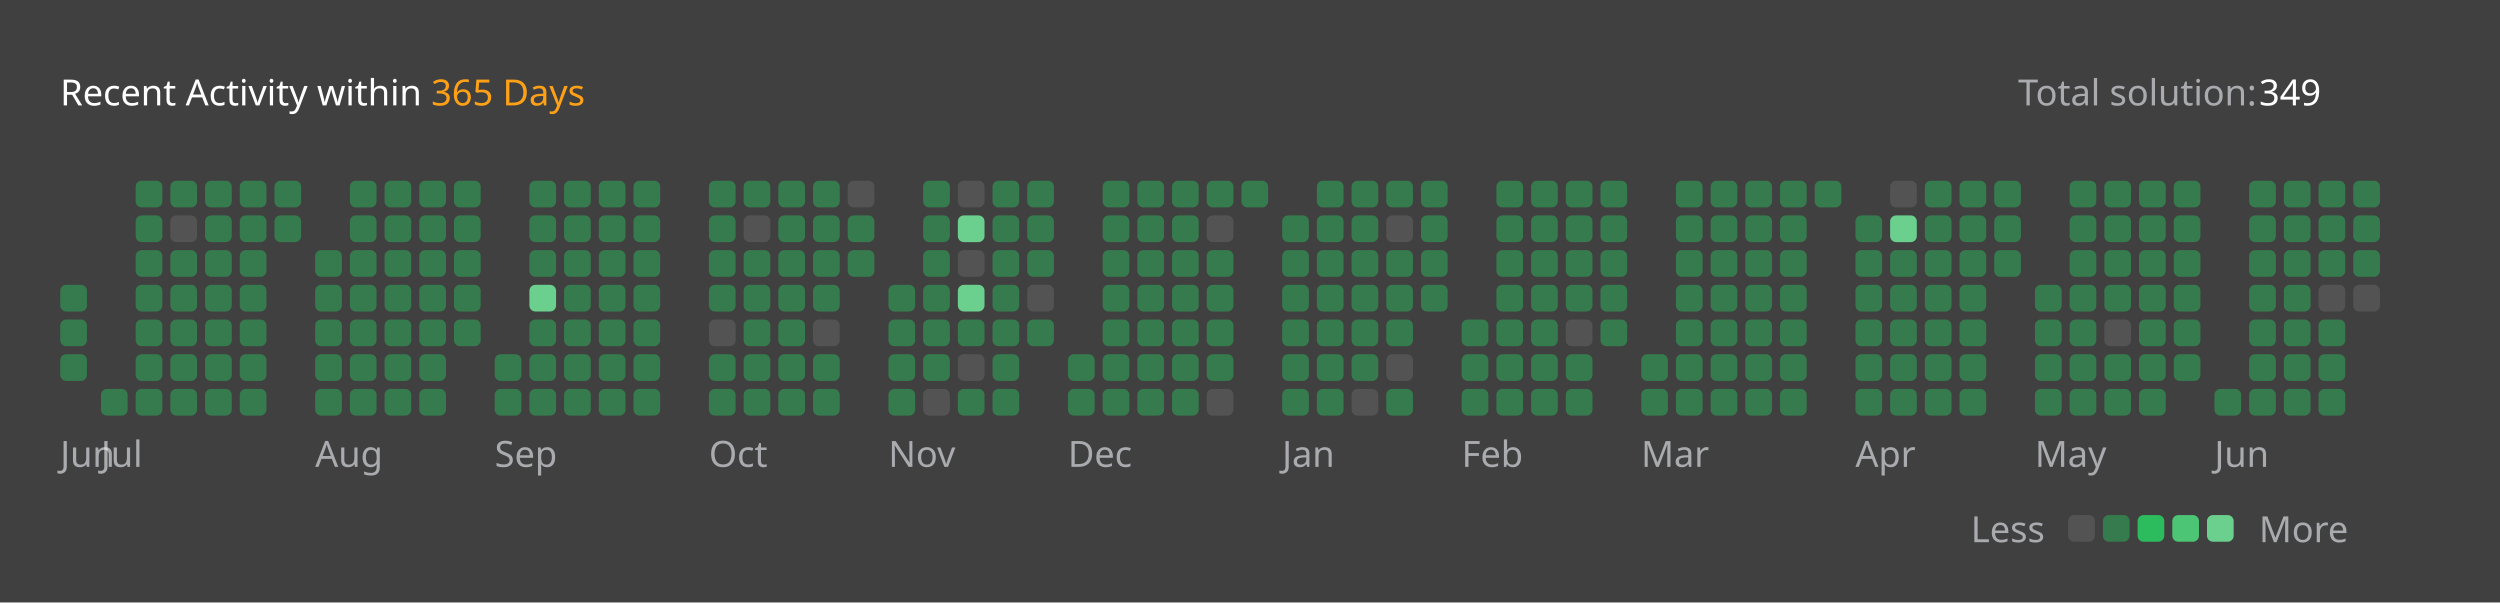
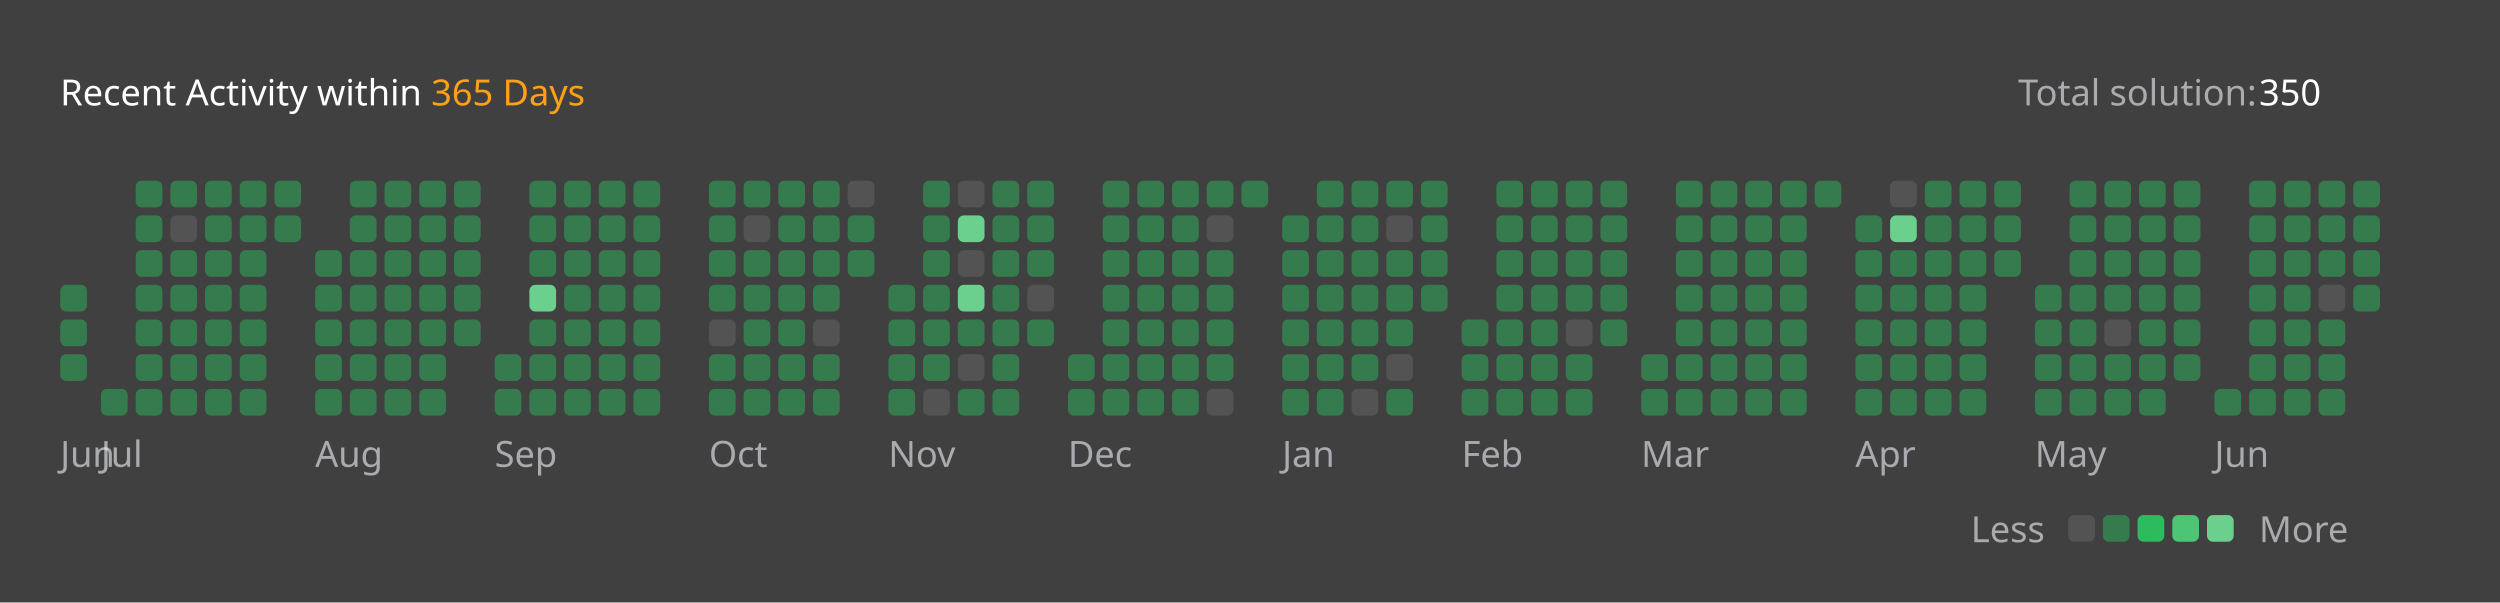
<svg xmlns="http://www.w3.org/2000/svg" version="1.1" height="200" width="830" viewBox="0 0 830 200">
  <style>*{font-family: "Segoe UI", Tahoma, Geneva, Verdana, sans-serif;}</style>
  <style>.title{font-weight: 500;font-size: 1rem;}</style>
  <style>.rotate-90{transform: rotate(-90deg);transform-origin: center;transform-box: fill-box;}</style>
  <style>.state{font-size: .75rem;}</style>
  <style>.light{color: #ffffff;fill: #ffffff;}</style>
  <style>.light-gray{color: #eff2f699;fill: #eff2f699;}</style>
  <style>.dark-gray{color: #ebebf54d;fill: #ebebf54d;}</style>
  <style>.gray{color: #747474;fill: #747474;}</style>
  <style>.orange{color: #ffa116;fill: #ffa116;}</style>
  <style>.background{color: #404040;fill: #404040;}</style>
  <style>.level-1-block{fill: #ffffff1a;}</style>
  <style>.level-2-block{fill: #2cb55d80;}</style>
  <style>.level-3-block{fill: #2cbb5dff;}</style>
  <style>.level-4-block{fill: #4cc575ff;}</style>
  <style>.level-5-block{fill: #6bcf8eff;}</style>
  <rect fill="#404040" x="0" y="0" width="830" height="200" rx="0.5rem" />
  <g text-anchor="start" text-decoration="1" class="title">
    <text x="20" y="35">
      <tspan class="light">Recent Activity within</tspan>
      <tspan class="orange">365 Days</tspan>
    </text>
  </g>
  <g class="state">
    <text x="670" y="35" class="light-gray"> Total solution: </text>
-     <text x="750" y="35" class="light"> 349 </text>
+     <text x="750" y="35" class="light"> 350 </text>
    <text x="678.88" y="180" class="light-gray" text-anchor="end">Less</text>
    <rect x="686.64" y="171" width="8.86" height="8.86" rx="2" ry="2" class="level-1-block" />
    <rect x="698.16" y="171" width="8.86" height="8.86" rx="2" ry="2" class="level-2-block" />
    <rect x="709.68" y="171" width="8.86" height="8.86" rx="2" ry="2" class="level-3-block" />
    <rect x="721.2" y="171" width="8.86" height="8.86" rx="2" ry="2" class="level-4-block" />
    <rect x="732.72" y="171" width="8.86" height="8.86" rx="2" ry="2" class="level-5-block" />
    <text x="750" y="180" class="light-gray">More</text>
  </g>
  <g x="20" y="60">
    <g x="20" y="60">
      <g x="20.0" y="60">
        <rect x="20.0" y="94.56" width="8.86" height="8.86" rx="2" ry="2" class="level-2-block" />
        <rect x="20.0" y="106.08" width="8.86" height="8.86" rx="2" ry="2" class="level-2-block" />
        <rect x="20.0" y="117.6" width="8.86" height="8.86" rx="2" ry="2" class="level-2-block" />
      </g>
      <text x="20.0" y="155" class="light-gray state">Jun</text>
    </g>
  </g>
  <g x="33.52" y="60">
    <g x="33.52" y="60">
      <g x="33.52" y="60">
        <rect x="33.52" y="129.12" width="8.86" height="8.86" rx="2" ry="2" class="level-2-block" />
      </g>
      <g x="45.04" y="60">
        <rect x="45.04" y="60.0" width="8.86" height="8.86" rx="2" ry="2" class="level-2-block" />
        <rect x="45.04" y="71.52" width="8.86" height="8.86" rx="2" ry="2" class="level-2-block" />
        <rect x="45.04" y="83.04" width="8.86" height="8.86" rx="2" ry="2" class="level-2-block" />
        <rect x="45.04" y="94.56" width="8.86" height="8.86" rx="2" ry="2" class="level-2-block" />
        <rect x="45.04" y="106.08" width="8.86" height="8.86" rx="2" ry="2" class="level-2-block" />
        <rect x="45.04" y="117.6" width="8.86" height="8.86" rx="2" ry="2" class="level-2-block" />
        <rect x="45.04" y="129.12" width="8.86" height="8.86" rx="2" ry="2" class="level-2-block" />
      </g>
      <g x="56.56" y="60">
        <rect x="56.56" y="60.0" width="8.86" height="8.86" rx="2" ry="2" class="level-2-block" />
        <rect x="56.56" y="71.52" width="8.86" height="8.86" rx="2" ry="2" class="level-1-block" />
        <rect x="56.56" y="83.04" width="8.86" height="8.86" rx="2" ry="2" class="level-2-block" />
        <rect x="56.56" y="94.56" width="8.86" height="8.86" rx="2" ry="2" class="level-2-block" />
        <rect x="56.56" y="106.08" width="8.86" height="8.86" rx="2" ry="2" class="level-2-block" />
        <rect x="56.56" y="117.6" width="8.86" height="8.86" rx="2" ry="2" class="level-2-block" />
        <rect x="56.56" y="129.12" width="8.86" height="8.86" rx="2" ry="2" class="level-2-block" />
      </g>
      <g x="68.08" y="60">
        <rect x="68.08" y="60.0" width="8.86" height="8.86" rx="2" ry="2" class="level-2-block" />
        <rect x="68.08" y="71.52" width="8.86" height="8.86" rx="2" ry="2" class="level-2-block" />
        <rect x="68.08" y="83.04" width="8.86" height="8.86" rx="2" ry="2" class="level-2-block" />
        <rect x="68.08" y="94.56" width="8.86" height="8.86" rx="2" ry="2" class="level-2-block" />
        <rect x="68.08" y="106.08" width="8.86" height="8.86" rx="2" ry="2" class="level-2-block" />
        <rect x="68.08" y="117.6" width="8.86" height="8.86" rx="2" ry="2" class="level-2-block" />
        <rect x="68.08" y="129.12" width="8.86" height="8.86" rx="2" ry="2" class="level-2-block" />
      </g>
      <g x="79.6" y="60">
        <rect x="79.6" y="60.0" width="8.86" height="8.86" rx="2" ry="2" class="level-2-block" />
        <rect x="79.6" y="71.52" width="8.86" height="8.86" rx="2" ry="2" class="level-2-block" />
        <rect x="79.6" y="83.04" width="8.86" height="8.86" rx="2" ry="2" class="level-2-block" />
        <rect x="79.6" y="94.56" width="8.86" height="8.86" rx="2" ry="2" class="level-2-block" />
        <rect x="79.6" y="106.08" width="8.86" height="8.86" rx="2" ry="2" class="level-2-block" />
        <rect x="79.6" y="117.6" width="8.86" height="8.86" rx="2" ry="2" class="level-2-block" />
        <rect x="79.6" y="129.12" width="8.86" height="8.86" rx="2" ry="2" class="level-2-block" />
      </g>
      <g x="91.12" y="60">
        <rect x="91.12" y="60.0" width="8.86" height="8.86" rx="2" ry="2" class="level-2-block" />
        <rect x="91.12" y="71.52" width="8.86" height="8.86" rx="2" ry="2" class="level-2-block" />
      </g>
      <text x="33.52" y="155" class="light-gray state">Jul</text>
    </g>
  </g>
  <g x="104.64" y="60">
    <g x="104.64" y="60">
      <g x="104.64" y="60">
        <rect x="104.64" y="83.04" width="8.86" height="8.86" rx="2" ry="2" class="level-2-block" />
        <rect x="104.64" y="94.56" width="8.86" height="8.86" rx="2" ry="2" class="level-2-block" />
        <rect x="104.64" y="106.08" width="8.86" height="8.86" rx="2" ry="2" class="level-2-block" />
        <rect x="104.64" y="117.6" width="8.86" height="8.86" rx="2" ry="2" class="level-2-block" />
        <rect x="104.64" y="129.12" width="8.86" height="8.86" rx="2" ry="2" class="level-2-block" />
      </g>
      <g x="116.16" y="60">
        <rect x="116.16" y="60.0" width="8.86" height="8.86" rx="2" ry="2" class="level-2-block" />
        <rect x="116.16" y="71.52" width="8.86" height="8.86" rx="2" ry="2" class="level-2-block" />
        <rect x="116.16" y="83.04" width="8.86" height="8.86" rx="2" ry="2" class="level-2-block" />
        <rect x="116.16" y="94.56" width="8.86" height="8.86" rx="2" ry="2" class="level-2-block" />
        <rect x="116.16" y="106.08" width="8.86" height="8.86" rx="2" ry="2" class="level-2-block" />
        <rect x="116.16" y="117.6" width="8.86" height="8.86" rx="2" ry="2" class="level-2-block" />
        <rect x="116.16" y="129.12" width="8.86" height="8.86" rx="2" ry="2" class="level-2-block" />
      </g>
      <g x="127.68" y="60">
        <rect x="127.68" y="60.0" width="8.86" height="8.86" rx="2" ry="2" class="level-2-block" />
        <rect x="127.68" y="71.52" width="8.86" height="8.86" rx="2" ry="2" class="level-2-block" />
        <rect x="127.68" y="83.04" width="8.86" height="8.86" rx="2" ry="2" class="level-2-block" />
        <rect x="127.68" y="94.56" width="8.86" height="8.86" rx="2" ry="2" class="level-2-block" />
        <rect x="127.68" y="106.08" width="8.86" height="8.86" rx="2" ry="2" class="level-2-block" />
        <rect x="127.68" y="117.6" width="8.86" height="8.86" rx="2" ry="2" class="level-2-block" />
        <rect x="127.68" y="129.12" width="8.86" height="8.86" rx="2" ry="2" class="level-2-block" />
      </g>
      <g x="139.2" y="60">
        <rect x="139.2" y="60.0" width="8.86" height="8.86" rx="2" ry="2" class="level-2-block" />
        <rect x="139.2" y="71.52" width="8.86" height="8.86" rx="2" ry="2" class="level-2-block" />
        <rect x="139.2" y="83.04" width="8.86" height="8.86" rx="2" ry="2" class="level-2-block" />
        <rect x="139.2" y="94.56" width="8.86" height="8.86" rx="2" ry="2" class="level-2-block" />
        <rect x="139.2" y="106.08" width="8.86" height="8.86" rx="2" ry="2" class="level-2-block" />
        <rect x="139.2" y="117.6" width="8.86" height="8.86" rx="2" ry="2" class="level-2-block" />
        <rect x="139.2" y="129.12" width="8.86" height="8.86" rx="2" ry="2" class="level-2-block" />
      </g>
      <g x="150.72" y="60">
        <rect x="150.72" y="60.0" width="8.86" height="8.86" rx="2" ry="2" class="level-2-block" />
        <rect x="150.72" y="71.52" width="8.86" height="8.86" rx="2" ry="2" class="level-2-block" />
        <rect x="150.72" y="83.04" width="8.86" height="8.86" rx="2" ry="2" class="level-2-block" />
        <rect x="150.72" y="94.56" width="8.86" height="8.86" rx="2" ry="2" class="level-2-block" />
        <rect x="150.72" y="106.08" width="8.86" height="8.86" rx="2" ry="2" class="level-2-block" />
      </g>
      <text x="104.64" y="155" class="light-gray state">Aug</text>
    </g>
  </g>
  <g x="164.24" y="60">
    <g x="164.24" y="60">
      <g x="164.24" y="60">
        <rect x="164.24" y="117.6" width="8.86" height="8.86" rx="2" ry="2" class="level-2-block" />
        <rect x="164.24" y="129.12" width="8.86" height="8.86" rx="2" ry="2" class="level-2-block" />
      </g>
      <g x="175.76" y="60">
        <rect x="175.76" y="60.0" width="8.86" height="8.86" rx="2" ry="2" class="level-2-block" />
        <rect x="175.76" y="71.52" width="8.86" height="8.86" rx="2" ry="2" class="level-2-block" />
        <rect x="175.76" y="83.04" width="8.86" height="8.86" rx="2" ry="2" class="level-2-block" />
        <rect x="175.76" y="94.56" width="8.86" height="8.86" rx="2" ry="2" class="level-5-block" />
        <rect x="175.76" y="106.08" width="8.86" height="8.86" rx="2" ry="2" class="level-2-block" />
        <rect x="175.76" y="117.6" width="8.86" height="8.86" rx="2" ry="2" class="level-2-block" />
        <rect x="175.76" y="129.12" width="8.86" height="8.86" rx="2" ry="2" class="level-2-block" />
      </g>
      <g x="187.28" y="60">
        <rect x="187.28" y="60.0" width="8.86" height="8.86" rx="2" ry="2" class="level-2-block" />
        <rect x="187.28" y="71.52" width="8.86" height="8.86" rx="2" ry="2" class="level-2-block" />
        <rect x="187.28" y="83.04" width="8.86" height="8.86" rx="2" ry="2" class="level-2-block" />
        <rect x="187.28" y="94.56" width="8.86" height="8.86" rx="2" ry="2" class="level-2-block" />
        <rect x="187.28" y="106.08" width="8.86" height="8.86" rx="2" ry="2" class="level-2-block" />
        <rect x="187.28" y="117.6" width="8.86" height="8.86" rx="2" ry="2" class="level-2-block" />
        <rect x="187.28" y="129.12" width="8.86" height="8.86" rx="2" ry="2" class="level-2-block" />
      </g>
      <g x="198.8" y="60">
        <rect x="198.8" y="60.0" width="8.86" height="8.86" rx="2" ry="2" class="level-2-block" />
        <rect x="198.8" y="71.52" width="8.86" height="8.86" rx="2" ry="2" class="level-2-block" />
        <rect x="198.8" y="83.04" width="8.86" height="8.86" rx="2" ry="2" class="level-2-block" />
        <rect x="198.8" y="94.56" width="8.86" height="8.86" rx="2" ry="2" class="level-2-block" />
        <rect x="198.8" y="106.08" width="8.86" height="8.86" rx="2" ry="2" class="level-2-block" />
        <rect x="198.8" y="117.6" width="8.86" height="8.86" rx="2" ry="2" class="level-2-block" />
        <rect x="198.8" y="129.12" width="8.86" height="8.86" rx="2" ry="2" class="level-2-block" />
      </g>
      <g x="210.32" y="60">
        <rect x="210.32" y="60.0" width="8.86" height="8.86" rx="2" ry="2" class="level-2-block" />
        <rect x="210.32" y="71.52" width="8.86" height="8.86" rx="2" ry="2" class="level-2-block" />
        <rect x="210.32" y="83.04" width="8.86" height="8.86" rx="2" ry="2" class="level-2-block" />
        <rect x="210.32" y="94.56" width="8.86" height="8.86" rx="2" ry="2" class="level-2-block" />
        <rect x="210.32" y="106.08" width="8.86" height="8.86" rx="2" ry="2" class="level-2-block" />
        <rect x="210.32" y="117.6" width="8.86" height="8.86" rx="2" ry="2" class="level-2-block" />
        <rect x="210.32" y="129.12" width="8.86" height="8.86" rx="2" ry="2" class="level-2-block" />
      </g>
      <text x="164.24" y="155" class="light-gray state">Sep</text>
    </g>
  </g>
  <g x="235.36" y="60">
    <g x="235.36" y="60">
      <g x="235.36" y="60">
        <rect x="235.36" y="60.0" width="8.86" height="8.86" rx="2" ry="2" class="level-2-block" />
        <rect x="235.36" y="71.52" width="8.86" height="8.86" rx="2" ry="2" class="level-2-block" />
        <rect x="235.36" y="83.04" width="8.86" height="8.86" rx="2" ry="2" class="level-2-block" />
        <rect x="235.36" y="94.56" width="8.86" height="8.86" rx="2" ry="2" class="level-2-block" />
        <rect x="235.36" y="106.08" width="8.86" height="8.86" rx="2" ry="2" class="level-1-block" />
        <rect x="235.36" y="117.6" width="8.86" height="8.86" rx="2" ry="2" class="level-2-block" />
        <rect x="235.36" y="129.12" width="8.86" height="8.86" rx="2" ry="2" class="level-2-block" />
      </g>
      <g x="246.88" y="60">
        <rect x="246.88" y="60.0" width="8.86" height="8.86" rx="2" ry="2" class="level-2-block" />
        <rect x="246.88" y="71.52" width="8.86" height="8.86" rx="2" ry="2" class="level-1-block" />
        <rect x="246.88" y="83.04" width="8.86" height="8.86" rx="2" ry="2" class="level-2-block" />
        <rect x="246.88" y="94.56" width="8.86" height="8.86" rx="2" ry="2" class="level-2-block" />
        <rect x="246.88" y="106.08" width="8.86" height="8.86" rx="2" ry="2" class="level-2-block" />
        <rect x="246.88" y="117.6" width="8.86" height="8.86" rx="2" ry="2" class="level-2-block" />
        <rect x="246.88" y="129.12" width="8.86" height="8.86" rx="2" ry="2" class="level-2-block" />
      </g>
      <g x="258.4" y="60">
        <rect x="258.4" y="60.0" width="8.86" height="8.86" rx="2" ry="2" class="level-2-block" />
        <rect x="258.4" y="71.52" width="8.86" height="8.86" rx="2" ry="2" class="level-2-block" />
        <rect x="258.4" y="83.04" width="8.86" height="8.86" rx="2" ry="2" class="level-2-block" />
        <rect x="258.4" y="94.56" width="8.86" height="8.86" rx="2" ry="2" class="level-2-block" />
        <rect x="258.4" y="106.08" width="8.86" height="8.86" rx="2" ry="2" class="level-2-block" />
        <rect x="258.4" y="117.6" width="8.86" height="8.86" rx="2" ry="2" class="level-2-block" />
        <rect x="258.4" y="129.12" width="8.86" height="8.86" rx="2" ry="2" class="level-2-block" />
      </g>
      <g x="269.92" y="60">
        <rect x="269.92" y="60.0" width="8.86" height="8.86" rx="2" ry="2" class="level-2-block" />
        <rect x="269.92" y="71.52" width="8.86" height="8.86" rx="2" ry="2" class="level-2-block" />
        <rect x="269.92" y="83.04" width="8.86" height="8.86" rx="2" ry="2" class="level-2-block" />
        <rect x="269.92" y="94.56" width="8.86" height="8.86" rx="2" ry="2" class="level-2-block" />
        <rect x="269.92" y="106.08" width="8.86" height="8.86" rx="2" ry="2" class="level-1-block" />
        <rect x="269.92" y="117.6" width="8.86" height="8.86" rx="2" ry="2" class="level-2-block" />
        <rect x="269.92" y="129.12" width="8.86" height="8.86" rx="2" ry="2" class="level-2-block" />
      </g>
      <g x="281.44" y="60">
        <rect x="281.44" y="60.0" width="8.86" height="8.86" rx="2" ry="2" class="level-1-block" />
        <rect x="281.44" y="71.52" width="8.86" height="8.86" rx="2" ry="2" class="level-2-block" />
        <rect x="281.44" y="83.04" width="8.86" height="8.86" rx="2" ry="2" class="level-2-block" />
      </g>
      <text x="235.36" y="155" class="light-gray state">Oct</text>
    </g>
  </g>
  <g x="294.96" y="60">
    <g x="294.96" y="60">
      <g x="294.96" y="60">
        <rect x="294.96" y="94.56" width="8.86" height="8.86" rx="2" ry="2" class="level-2-block" />
        <rect x="294.96" y="106.08" width="8.86" height="8.86" rx="2" ry="2" class="level-2-block" />
        <rect x="294.96" y="117.6" width="8.86" height="8.86" rx="2" ry="2" class="level-2-block" />
        <rect x="294.96" y="129.12" width="8.86" height="8.86" rx="2" ry="2" class="level-2-block" />
      </g>
      <g x="306.48" y="60">
        <rect x="306.48" y="60.0" width="8.86" height="8.86" rx="2" ry="2" class="level-2-block" />
        <rect x="306.48" y="71.52" width="8.86" height="8.86" rx="2" ry="2" class="level-2-block" />
        <rect x="306.48" y="83.04" width="8.86" height="8.86" rx="2" ry="2" class="level-2-block" />
        <rect x="306.48" y="94.56" width="8.86" height="8.86" rx="2" ry="2" class="level-2-block" />
        <rect x="306.48" y="106.08" width="8.86" height="8.86" rx="2" ry="2" class="level-2-block" />
        <rect x="306.48" y="117.6" width="8.86" height="8.86" rx="2" ry="2" class="level-2-block" />
        <rect x="306.48" y="129.12" width="8.86" height="8.86" rx="2" ry="2" class="level-1-block" />
      </g>
      <g x="318" y="60">
        <rect x="318" y="60.0" width="8.86" height="8.86" rx="2" ry="2" class="level-1-block" />
        <rect x="318" y="71.52" width="8.86" height="8.86" rx="2" ry="2" class="level-5-block" />
        <rect x="318" y="83.04" width="8.86" height="8.86" rx="2" ry="2" class="level-1-block" />
        <rect x="318" y="94.56" width="8.86" height="8.86" rx="2" ry="2" class="level-5-block" />
        <rect x="318" y="106.08" width="8.86" height="8.86" rx="2" ry="2" class="level-2-block" />
        <rect x="318" y="117.6" width="8.86" height="8.86" rx="2" ry="2" class="level-1-block" />
        <rect x="318" y="129.12" width="8.86" height="8.86" rx="2" ry="2" class="level-2-block" />
      </g>
      <g x="329.52" y="60">
        <rect x="329.52" y="60.0" width="8.86" height="8.86" rx="2" ry="2" class="level-2-block" />
        <rect x="329.52" y="71.52" width="8.86" height="8.86" rx="2" ry="2" class="level-2-block" />
        <rect x="329.52" y="83.04" width="8.86" height="8.86" rx="2" ry="2" class="level-2-block" />
        <rect x="329.52" y="94.56" width="8.86" height="8.86" rx="2" ry="2" class="level-2-block" />
        <rect x="329.52" y="106.08" width="8.86" height="8.86" rx="2" ry="2" class="level-2-block" />
        <rect x="329.52" y="117.6" width="8.86" height="8.86" rx="2" ry="2" class="level-2-block" />
        <rect x="329.52" y="129.12" width="8.86" height="8.86" rx="2" ry="2" class="level-2-block" />
      </g>
      <g x="341.04" y="60">
        <rect x="341.04" y="60.0" width="8.86" height="8.86" rx="2" ry="2" class="level-2-block" />
        <rect x="341.04" y="71.52" width="8.86" height="8.86" rx="2" ry="2" class="level-2-block" />
        <rect x="341.04" y="83.04" width="8.86" height="8.86" rx="2" ry="2" class="level-2-block" />
        <rect x="341.04" y="94.56" width="8.86" height="8.86" rx="2" ry="2" class="level-1-block" />
        <rect x="341.04" y="106.08" width="8.86" height="8.86" rx="2" ry="2" class="level-2-block" />
      </g>
      <text x="294.96" y="155" class="light-gray state">Nov</text>
    </g>
  </g>
  <g x="354.56" y="60">
    <g x="354.56" y="60">
      <g x="354.56" y="60">
        <rect x="354.56" y="117.6" width="8.86" height="8.86" rx="2" ry="2" class="level-2-block" />
        <rect x="354.56" y="129.12" width="8.86" height="8.86" rx="2" ry="2" class="level-2-block" />
      </g>
      <g x="366.08" y="60">
        <rect x="366.08" y="60.0" width="8.86" height="8.86" rx="2" ry="2" class="level-2-block" />
        <rect x="366.08" y="71.52" width="8.86" height="8.86" rx="2" ry="2" class="level-2-block" />
        <rect x="366.08" y="83.04" width="8.86" height="8.86" rx="2" ry="2" class="level-2-block" />
        <rect x="366.08" y="94.56" width="8.86" height="8.86" rx="2" ry="2" class="level-2-block" />
        <rect x="366.08" y="106.08" width="8.86" height="8.86" rx="2" ry="2" class="level-2-block" />
        <rect x="366.08" y="117.6" width="8.86" height="8.86" rx="2" ry="2" class="level-2-block" />
        <rect x="366.08" y="129.12" width="8.86" height="8.86" rx="2" ry="2" class="level-2-block" />
      </g>
      <g x="377.6" y="60">
        <rect x="377.6" y="60.0" width="8.86" height="8.86" rx="2" ry="2" class="level-2-block" />
        <rect x="377.6" y="71.52" width="8.86" height="8.86" rx="2" ry="2" class="level-2-block" />
        <rect x="377.6" y="83.04" width="8.86" height="8.86" rx="2" ry="2" class="level-2-block" />
        <rect x="377.6" y="94.56" width="8.86" height="8.86" rx="2" ry="2" class="level-2-block" />
        <rect x="377.6" y="106.08" width="8.86" height="8.86" rx="2" ry="2" class="level-2-block" />
        <rect x="377.6" y="117.6" width="8.86" height="8.86" rx="2" ry="2" class="level-2-block" />
        <rect x="377.6" y="129.12" width="8.86" height="8.86" rx="2" ry="2" class="level-2-block" />
      </g>
      <g x="389.12" y="60">
        <rect x="389.12" y="60.0" width="8.86" height="8.86" rx="2" ry="2" class="level-2-block" />
        <rect x="389.12" y="71.52" width="8.86" height="8.86" rx="2" ry="2" class="level-2-block" />
        <rect x="389.12" y="83.04" width="8.86" height="8.86" rx="2" ry="2" class="level-2-block" />
        <rect x="389.12" y="94.56" width="8.86" height="8.86" rx="2" ry="2" class="level-2-block" />
        <rect x="389.12" y="106.08" width="8.86" height="8.86" rx="2" ry="2" class="level-2-block" />
        <rect x="389.12" y="117.6" width="8.86" height="8.86" rx="2" ry="2" class="level-2-block" />
        <rect x="389.12" y="129.12" width="8.86" height="8.86" rx="2" ry="2" class="level-2-block" />
      </g>
      <g x="400.64" y="60">
        <rect x="400.64" y="60.0" width="8.86" height="8.86" rx="2" ry="2" class="level-2-block" />
        <rect x="400.64" y="71.52" width="8.86" height="8.86" rx="2" ry="2" class="level-1-block" />
        <rect x="400.64" y="83.04" width="8.86" height="8.86" rx="2" ry="2" class="level-2-block" />
        <rect x="400.64" y="94.56" width="8.86" height="8.86" rx="2" ry="2" class="level-2-block" />
        <rect x="400.64" y="106.08" width="8.86" height="8.86" rx="2" ry="2" class="level-2-block" />
        <rect x="400.64" y="117.6" width="8.86" height="8.86" rx="2" ry="2" class="level-2-block" />
        <rect x="400.64" y="129.12" width="8.86" height="8.86" rx="2" ry="2" class="level-1-block" />
      </g>
      <g x="412.16" y="60">
        <rect x="412.16" y="60.0" width="8.86" height="8.86" rx="2" ry="2" class="level-2-block" />
      </g>
      <text x="354.56" y="155" class="light-gray state">Dec</text>
    </g>
  </g>
  <g x="425.68" y="60">
    <g x="425.68" y="60">
      <g x="425.68" y="60">
        <rect x="425.68" y="71.52" width="8.86" height="8.86" rx="2" ry="2" class="level-2-block" />
        <rect x="425.68" y="83.04" width="8.86" height="8.86" rx="2" ry="2" class="level-2-block" />
        <rect x="425.68" y="94.56" width="8.86" height="8.86" rx="2" ry="2" class="level-2-block" />
        <rect x="425.68" y="106.08" width="8.86" height="8.86" rx="2" ry="2" class="level-2-block" />
        <rect x="425.68" y="117.6" width="8.86" height="8.86" rx="2" ry="2" class="level-2-block" />
        <rect x="425.68" y="129.12" width="8.86" height="8.86" rx="2" ry="2" class="level-2-block" />
      </g>
      <g x="437.2" y="60">
        <rect x="437.2" y="60.0" width="8.86" height="8.86" rx="2" ry="2" class="level-2-block" />
        <rect x="437.2" y="71.52" width="8.86" height="8.86" rx="2" ry="2" class="level-2-block" />
        <rect x="437.2" y="83.04" width="8.86" height="8.86" rx="2" ry="2" class="level-2-block" />
        <rect x="437.2" y="94.56" width="8.86" height="8.86" rx="2" ry="2" class="level-2-block" />
        <rect x="437.2" y="106.08" width="8.86" height="8.86" rx="2" ry="2" class="level-2-block" />
        <rect x="437.2" y="117.6" width="8.86" height="8.86" rx="2" ry="2" class="level-2-block" />
        <rect x="437.2" y="129.12" width="8.86" height="8.86" rx="2" ry="2" class="level-2-block" />
      </g>
      <g x="448.72" y="60">
        <rect x="448.72" y="60.0" width="8.86" height="8.86" rx="2" ry="2" class="level-2-block" />
        <rect x="448.72" y="71.52" width="8.86" height="8.86" rx="2" ry="2" class="level-2-block" />
        <rect x="448.72" y="83.04" width="8.86" height="8.86" rx="2" ry="2" class="level-2-block" />
        <rect x="448.72" y="94.56" width="8.86" height="8.86" rx="2" ry="2" class="level-2-block" />
        <rect x="448.72" y="106.08" width="8.86" height="8.86" rx="2" ry="2" class="level-2-block" />
        <rect x="448.72" y="117.6" width="8.86" height="8.86" rx="2" ry="2" class="level-2-block" />
        <rect x="448.72" y="129.12" width="8.86" height="8.86" rx="2" ry="2" class="level-1-block" />
      </g>
      <g x="460.24" y="60">
        <rect x="460.24" y="60.0" width="8.86" height="8.86" rx="2" ry="2" class="level-2-block" />
        <rect x="460.24" y="71.52" width="8.86" height="8.86" rx="2" ry="2" class="level-1-block" />
        <rect x="460.24" y="83.04" width="8.86" height="8.86" rx="2" ry="2" class="level-2-block" />
        <rect x="460.24" y="94.56" width="8.86" height="8.86" rx="2" ry="2" class="level-2-block" />
        <rect x="460.24" y="106.08" width="8.86" height="8.86" rx="2" ry="2" class="level-2-block" />
        <rect x="460.24" y="117.6" width="8.86" height="8.86" rx="2" ry="2" class="level-1-block" />
        <rect x="460.24" y="129.12" width="8.86" height="8.86" rx="2" ry="2" class="level-2-block" />
      </g>
      <g x="471.76" y="60">
        <rect x="471.76" y="60.0" width="8.86" height="8.86" rx="2" ry="2" class="level-2-block" />
        <rect x="471.76" y="71.52" width="8.86" height="8.86" rx="2" ry="2" class="level-2-block" />
        <rect x="471.76" y="83.04" width="8.86" height="8.86" rx="2" ry="2" class="level-2-block" />
        <rect x="471.76" y="94.56" width="8.86" height="8.86" rx="2" ry="2" class="level-2-block" />
      </g>
      <text x="425.68" y="155" class="light-gray state">Jan</text>
    </g>
  </g>
  <g x="485.28" y="60">
    <g x="485.28" y="60">
      <g x="485.28" y="60">
        <rect x="485.28" y="106.08" width="8.86" height="8.86" rx="2" ry="2" class="level-2-block" />
        <rect x="485.28" y="117.6" width="8.86" height="8.86" rx="2" ry="2" class="level-2-block" />
        <rect x="485.28" y="129.12" width="8.86" height="8.86" rx="2" ry="2" class="level-2-block" />
      </g>
      <g x="496.8" y="60">
        <rect x="496.8" y="60.0" width="8.86" height="8.86" rx="2" ry="2" class="level-2-block" />
        <rect x="496.8" y="71.52" width="8.86" height="8.86" rx="2" ry="2" class="level-2-block" />
        <rect x="496.8" y="83.04" width="8.86" height="8.86" rx="2" ry="2" class="level-2-block" />
        <rect x="496.8" y="94.56" width="8.86" height="8.86" rx="2" ry="2" class="level-2-block" />
        <rect x="496.8" y="106.08" width="8.86" height="8.86" rx="2" ry="2" class="level-2-block" />
        <rect x="496.8" y="117.6" width="8.86" height="8.86" rx="2" ry="2" class="level-2-block" />
        <rect x="496.8" y="129.12" width="8.86" height="8.86" rx="2" ry="2" class="level-2-block" />
      </g>
      <g x="508.32" y="60">
        <rect x="508.32" y="60.0" width="8.86" height="8.86" rx="2" ry="2" class="level-2-block" />
        <rect x="508.32" y="71.52" width="8.86" height="8.86" rx="2" ry="2" class="level-2-block" />
        <rect x="508.32" y="83.04" width="8.86" height="8.86" rx="2" ry="2" class="level-2-block" />
        <rect x="508.32" y="94.56" width="8.86" height="8.86" rx="2" ry="2" class="level-2-block" />
        <rect x="508.32" y="106.08" width="8.86" height="8.86" rx="2" ry="2" class="level-2-block" />
        <rect x="508.32" y="117.6" width="8.86" height="8.86" rx="2" ry="2" class="level-2-block" />
        <rect x="508.32" y="129.12" width="8.86" height="8.86" rx="2" ry="2" class="level-2-block" />
      </g>
      <g x="519.84" y="60">
        <rect x="519.84" y="60.0" width="8.86" height="8.86" rx="2" ry="2" class="level-2-block" />
        <rect x="519.84" y="71.52" width="8.86" height="8.86" rx="2" ry="2" class="level-2-block" />
        <rect x="519.84" y="83.04" width="8.86" height="8.86" rx="2" ry="2" class="level-2-block" />
        <rect x="519.84" y="94.56" width="8.86" height="8.86" rx="2" ry="2" class="level-2-block" />
        <rect x="519.84" y="106.08" width="8.86" height="8.86" rx="2" ry="2" class="level-1-block" />
        <rect x="519.84" y="117.6" width="8.86" height="8.86" rx="2" ry="2" class="level-2-block" />
        <rect x="519.84" y="129.12" width="8.86" height="8.86" rx="2" ry="2" class="level-2-block" />
      </g>
      <g x="531.36" y="60">
        <rect x="531.36" y="60.0" width="8.86" height="8.86" rx="2" ry="2" class="level-2-block" />
        <rect x="531.36" y="71.52" width="8.86" height="8.86" rx="2" ry="2" class="level-2-block" />
        <rect x="531.36" y="83.04" width="8.86" height="8.86" rx="2" ry="2" class="level-2-block" />
        <rect x="531.36" y="94.56" width="8.86" height="8.86" rx="2" ry="2" class="level-2-block" />
        <rect x="531.36" y="106.08" width="8.86" height="8.86" rx="2" ry="2" class="level-2-block" />
      </g>
      <text x="485.28" y="155" class="light-gray state">Feb</text>
    </g>
  </g>
  <g x="544.88" y="60">
    <g x="544.88" y="60">
      <g x="544.88" y="60">
        <rect x="544.88" y="117.6" width="8.86" height="8.86" rx="2" ry="2" class="level-2-block" />
        <rect x="544.88" y="129.12" width="8.86" height="8.86" rx="2" ry="2" class="level-2-block" />
      </g>
      <g x="556.4" y="60">
        <rect x="556.4" y="60.0" width="8.86" height="8.86" rx="2" ry="2" class="level-2-block" />
        <rect x="556.4" y="71.52" width="8.86" height="8.86" rx="2" ry="2" class="level-2-block" />
        <rect x="556.4" y="83.04" width="8.86" height="8.86" rx="2" ry="2" class="level-2-block" />
        <rect x="556.4" y="94.56" width="8.86" height="8.86" rx="2" ry="2" class="level-2-block" />
        <rect x="556.4" y="106.08" width="8.86" height="8.86" rx="2" ry="2" class="level-2-block" />
        <rect x="556.4" y="117.6" width="8.86" height="8.86" rx="2" ry="2" class="level-2-block" />
        <rect x="556.4" y="129.12" width="8.86" height="8.86" rx="2" ry="2" class="level-2-block" />
      </g>
      <g x="567.92" y="60">
        <rect x="567.92" y="60.0" width="8.86" height="8.86" rx="2" ry="2" class="level-2-block" />
        <rect x="567.92" y="71.52" width="8.86" height="8.86" rx="2" ry="2" class="level-2-block" />
        <rect x="567.92" y="83.04" width="8.86" height="8.86" rx="2" ry="2" class="level-2-block" />
        <rect x="567.92" y="94.56" width="8.86" height="8.86" rx="2" ry="2" class="level-2-block" />
        <rect x="567.92" y="106.08" width="8.86" height="8.86" rx="2" ry="2" class="level-2-block" />
        <rect x="567.92" y="117.6" width="8.86" height="8.86" rx="2" ry="2" class="level-2-block" />
        <rect x="567.92" y="129.12" width="8.86" height="8.86" rx="2" ry="2" class="level-2-block" />
      </g>
      <g x="579.44" y="60">
        <rect x="579.44" y="60.0" width="8.86" height="8.86" rx="2" ry="2" class="level-2-block" />
        <rect x="579.44" y="71.52" width="8.86" height="8.86" rx="2" ry="2" class="level-2-block" />
        <rect x="579.44" y="83.04" width="8.86" height="8.86" rx="2" ry="2" class="level-2-block" />
        <rect x="579.44" y="94.56" width="8.86" height="8.86" rx="2" ry="2" class="level-2-block" />
        <rect x="579.44" y="106.08" width="8.86" height="8.86" rx="2" ry="2" class="level-2-block" />
        <rect x="579.44" y="117.6" width="8.86" height="8.86" rx="2" ry="2" class="level-2-block" />
        <rect x="579.44" y="129.12" width="8.86" height="8.86" rx="2" ry="2" class="level-2-block" />
      </g>
      <g x="590.96" y="60">
        <rect x="590.96" y="60.0" width="8.86" height="8.86" rx="2" ry="2" class="level-2-block" />
        <rect x="590.96" y="71.52" width="8.86" height="8.86" rx="2" ry="2" class="level-2-block" />
        <rect x="590.96" y="83.04" width="8.86" height="8.86" rx="2" ry="2" class="level-2-block" />
        <rect x="590.96" y="94.56" width="8.86" height="8.86" rx="2" ry="2" class="level-2-block" />
        <rect x="590.96" y="106.08" width="8.86" height="8.86" rx="2" ry="2" class="level-2-block" />
        <rect x="590.96" y="117.6" width="8.86" height="8.86" rx="2" ry="2" class="level-2-block" />
        <rect x="590.96" y="129.12" width="8.86" height="8.86" rx="2" ry="2" class="level-2-block" />
      </g>
      <g x="602.48" y="60">
        <rect x="602.48" y="60.0" width="8.86" height="8.86" rx="2" ry="2" class="level-2-block" />
      </g>
      <text x="544.88" y="155" class="light-gray state">Mar</text>
    </g>
  </g>
  <g x="616" y="60">
    <g x="616" y="60">
      <g x="616" y="60">
        <rect x="616" y="71.52" width="8.86" height="8.86" rx="2" ry="2" class="level-2-block" />
        <rect x="616" y="83.04" width="8.86" height="8.86" rx="2" ry="2" class="level-2-block" />
        <rect x="616" y="94.56" width="8.86" height="8.86" rx="2" ry="2" class="level-2-block" />
        <rect x="616" y="106.08" width="8.86" height="8.86" rx="2" ry="2" class="level-2-block" />
        <rect x="616" y="117.6" width="8.86" height="8.86" rx="2" ry="2" class="level-2-block" />
        <rect x="616" y="129.12" width="8.86" height="8.86" rx="2" ry="2" class="level-2-block" />
      </g>
      <g x="627.52" y="60">
        <rect x="627.52" y="60.0" width="8.86" height="8.86" rx="2" ry="2" class="level-1-block" />
        <rect x="627.52" y="71.52" width="8.86" height="8.86" rx="2" ry="2" class="level-5-block" />
        <rect x="627.52" y="83.04" width="8.86" height="8.86" rx="2" ry="2" class="level-2-block" />
        <rect x="627.52" y="94.56" width="8.86" height="8.86" rx="2" ry="2" class="level-2-block" />
        <rect x="627.52" y="106.08" width="8.86" height="8.86" rx="2" ry="2" class="level-2-block" />
        <rect x="627.52" y="117.6" width="8.86" height="8.86" rx="2" ry="2" class="level-2-block" />
        <rect x="627.52" y="129.12" width="8.86" height="8.86" rx="2" ry="2" class="level-2-block" />
      </g>
      <g x="639.04" y="60">
        <rect x="639.04" y="60.0" width="8.86" height="8.86" rx="2" ry="2" class="level-2-block" />
        <rect x="639.04" y="71.52" width="8.86" height="8.86" rx="2" ry="2" class="level-2-block" />
        <rect x="639.04" y="83.04" width="8.86" height="8.86" rx="2" ry="2" class="level-2-block" />
        <rect x="639.04" y="94.56" width="8.86" height="8.86" rx="2" ry="2" class="level-2-block" />
        <rect x="639.04" y="106.08" width="8.86" height="8.86" rx="2" ry="2" class="level-2-block" />
        <rect x="639.04" y="117.6" width="8.86" height="8.86" rx="2" ry="2" class="level-2-block" />
        <rect x="639.04" y="129.12" width="8.86" height="8.86" rx="2" ry="2" class="level-2-block" />
      </g>
      <g x="650.56" y="60">
        <rect x="650.56" y="60.0" width="8.86" height="8.86" rx="2" ry="2" class="level-2-block" />
        <rect x="650.56" y="71.52" width="8.86" height="8.86" rx="2" ry="2" class="level-2-block" />
        <rect x="650.56" y="83.04" width="8.86" height="8.86" rx="2" ry="2" class="level-2-block" />
        <rect x="650.56" y="94.56" width="8.86" height="8.86" rx="2" ry="2" class="level-2-block" />
        <rect x="650.56" y="106.08" width="8.86" height="8.86" rx="2" ry="2" class="level-2-block" />
        <rect x="650.56" y="117.6" width="8.86" height="8.86" rx="2" ry="2" class="level-2-block" />
        <rect x="650.56" y="129.12" width="8.86" height="8.86" rx="2" ry="2" class="level-2-block" />
      </g>
      <g x="662.08" y="60">
        <rect x="662.08" y="60.0" width="8.86" height="8.86" rx="2" ry="2" class="level-2-block" />
        <rect x="662.08" y="71.52" width="8.86" height="8.86" rx="2" ry="2" class="level-2-block" />
        <rect x="662.08" y="83.04" width="8.86" height="8.86" rx="2" ry="2" class="level-2-block" />
      </g>
      <text x="616" y="155" class="light-gray state">Apr</text>
    </g>
  </g>
  <g x="675.6" y="60">
    <g x="675.6" y="60">
      <g x="675.6" y="60">
        <rect x="675.6" y="94.56" width="8.86" height="8.86" rx="2" ry="2" class="level-2-block" />
        <rect x="675.6" y="106.08" width="8.86" height="8.86" rx="2" ry="2" class="level-2-block" />
        <rect x="675.6" y="117.6" width="8.86" height="8.86" rx="2" ry="2" class="level-2-block" />
        <rect x="675.6" y="129.12" width="8.86" height="8.86" rx="2" ry="2" class="level-2-block" />
      </g>
      <g x="687.12" y="60">
        <rect x="687.12" y="60.0" width="8.86" height="8.86" rx="2" ry="2" class="level-2-block" />
        <rect x="687.12" y="71.52" width="8.86" height="8.86" rx="2" ry="2" class="level-2-block" />
        <rect x="687.12" y="83.04" width="8.86" height="8.86" rx="2" ry="2" class="level-2-block" />
        <rect x="687.12" y="94.56" width="8.86" height="8.86" rx="2" ry="2" class="level-2-block" />
        <rect x="687.12" y="106.08" width="8.86" height="8.86" rx="2" ry="2" class="level-2-block" />
        <rect x="687.12" y="117.6" width="8.86" height="8.86" rx="2" ry="2" class="level-2-block" />
        <rect x="687.12" y="129.12" width="8.86" height="8.86" rx="2" ry="2" class="level-2-block" />
      </g>
      <g x="698.64" y="60">
        <rect x="698.64" y="60.0" width="8.86" height="8.86" rx="2" ry="2" class="level-2-block" />
        <rect x="698.64" y="71.52" width="8.86" height="8.86" rx="2" ry="2" class="level-2-block" />
        <rect x="698.64" y="83.04" width="8.86" height="8.86" rx="2" ry="2" class="level-2-block" />
        <rect x="698.64" y="94.56" width="8.86" height="8.86" rx="2" ry="2" class="level-2-block" />
        <rect x="698.64" y="106.08" width="8.86" height="8.86" rx="2" ry="2" class="level-1-block" />
        <rect x="698.64" y="117.6" width="8.86" height="8.86" rx="2" ry="2" class="level-2-block" />
        <rect x="698.64" y="129.12" width="8.86" height="8.86" rx="2" ry="2" class="level-2-block" />
      </g>
      <g x="710.16" y="60">
        <rect x="710.16" y="60.0" width="8.86" height="8.86" rx="2" ry="2" class="level-2-block" />
        <rect x="710.16" y="71.52" width="8.86" height="8.86" rx="2" ry="2" class="level-2-block" />
        <rect x="710.16" y="83.04" width="8.86" height="8.86" rx="2" ry="2" class="level-2-block" />
        <rect x="710.16" y="94.56" width="8.86" height="8.86" rx="2" ry="2" class="level-2-block" />
        <rect x="710.16" y="106.08" width="8.86" height="8.86" rx="2" ry="2" class="level-2-block" />
        <rect x="710.16" y="117.6" width="8.86" height="8.86" rx="2" ry="2" class="level-2-block" />
        <rect x="710.16" y="129.12" width="8.86" height="8.86" rx="2" ry="2" class="level-2-block" />
      </g>
      <g x="721.68" y="60">
        <rect x="721.68" y="60.0" width="8.86" height="8.86" rx="2" ry="2" class="level-2-block" />
        <rect x="721.68" y="71.52" width="8.86" height="8.86" rx="2" ry="2" class="level-2-block" />
        <rect x="721.68" y="83.04" width="8.86" height="8.86" rx="2" ry="2" class="level-2-block" />
        <rect x="721.68" y="94.56" width="8.86" height="8.86" rx="2" ry="2" class="level-2-block" />
        <rect x="721.68" y="106.08" width="8.86" height="8.86" rx="2" ry="2" class="level-2-block" />
        <rect x="721.68" y="117.6" width="8.86" height="8.86" rx="2" ry="2" class="level-2-block" />
      </g>
      <text x="675.6" y="155" class="light-gray state">May</text>
    </g>
  </g>
  <g x="735.2" y="60">
    <g x="735.2" y="60">
      <g x="735.2" y="60">
        <rect x="735.2" y="129.12" width="8.86" height="8.86" rx="2" ry="2" class="level-2-block" />
      </g>
      <g x="746.72" y="60">
        <rect x="746.72" y="60.0" width="8.86" height="8.86" rx="2" ry="2" class="level-2-block" />
        <rect x="746.72" y="71.52" width="8.86" height="8.86" rx="2" ry="2" class="level-2-block" />
        <rect x="746.72" y="83.04" width="8.86" height="8.86" rx="2" ry="2" class="level-2-block" />
        <rect x="746.72" y="94.56" width="8.86" height="8.86" rx="2" ry="2" class="level-2-block" />
        <rect x="746.72" y="106.08" width="8.86" height="8.86" rx="2" ry="2" class="level-2-block" />
        <rect x="746.72" y="117.6" width="8.86" height="8.86" rx="2" ry="2" class="level-2-block" />
        <rect x="746.72" y="129.12" width="8.86" height="8.86" rx="2" ry="2" class="level-2-block" />
      </g>
      <g x="758.24" y="60">
        <rect x="758.24" y="60.0" width="8.86" height="8.86" rx="2" ry="2" class="level-2-block" />
        <rect x="758.24" y="71.52" width="8.86" height="8.86" rx="2" ry="2" class="level-2-block" />
        <rect x="758.24" y="83.04" width="8.86" height="8.86" rx="2" ry="2" class="level-2-block" />
        <rect x="758.24" y="94.56" width="8.86" height="8.86" rx="2" ry="2" class="level-2-block" />
        <rect x="758.24" y="106.08" width="8.86" height="8.86" rx="2" ry="2" class="level-2-block" />
        <rect x="758.24" y="117.6" width="8.86" height="8.86" rx="2" ry="2" class="level-2-block" />
        <rect x="758.24" y="129.12" width="8.86" height="8.86" rx="2" ry="2" class="level-2-block" />
      </g>
      <g x="769.76" y="60">
        <rect x="769.76" y="60.0" width="8.86" height="8.86" rx="2" ry="2" class="level-2-block" />
        <rect x="769.76" y="71.52" width="8.86" height="8.86" rx="2" ry="2" class="level-2-block" />
        <rect x="769.76" y="83.04" width="8.86" height="8.86" rx="2" ry="2" class="level-2-block" />
        <rect x="769.76" y="94.56" width="8.86" height="8.86" rx="2" ry="2" class="level-1-block" />
        <rect x="769.76" y="106.08" width="8.86" height="8.86" rx="2" ry="2" class="level-2-block" />
        <rect x="769.76" y="117.6" width="8.86" height="8.86" rx="2" ry="2" class="level-2-block" />
        <rect x="769.76" y="129.12" width="8.86" height="8.86" rx="2" ry="2" class="level-2-block" />
      </g>
      <g x="781.28" y="60">
        <rect x="781.28" y="60.0" width="8.86" height="8.86" rx="2" ry="2" class="level-2-block" />
        <rect x="781.28" y="71.52" width="8.86" height="8.86" rx="2" ry="2" class="level-2-block" />
        <rect x="781.28" y="83.04" width="8.86" height="8.86" rx="2" ry="2" class="level-2-block" />
-         <rect x="781.28" y="94.56" width="8.86" height="8.86" rx="2" ry="2" class="level-1-block" />
+         <rect x="781.28" y="94.56" width="8.86" height="8.86" rx="2" ry="2" class="level-2-block" />
      </g>
      <text x="735.2" y="155" class="light-gray state">Jun</text>
    </g>
  </g>
</svg>
